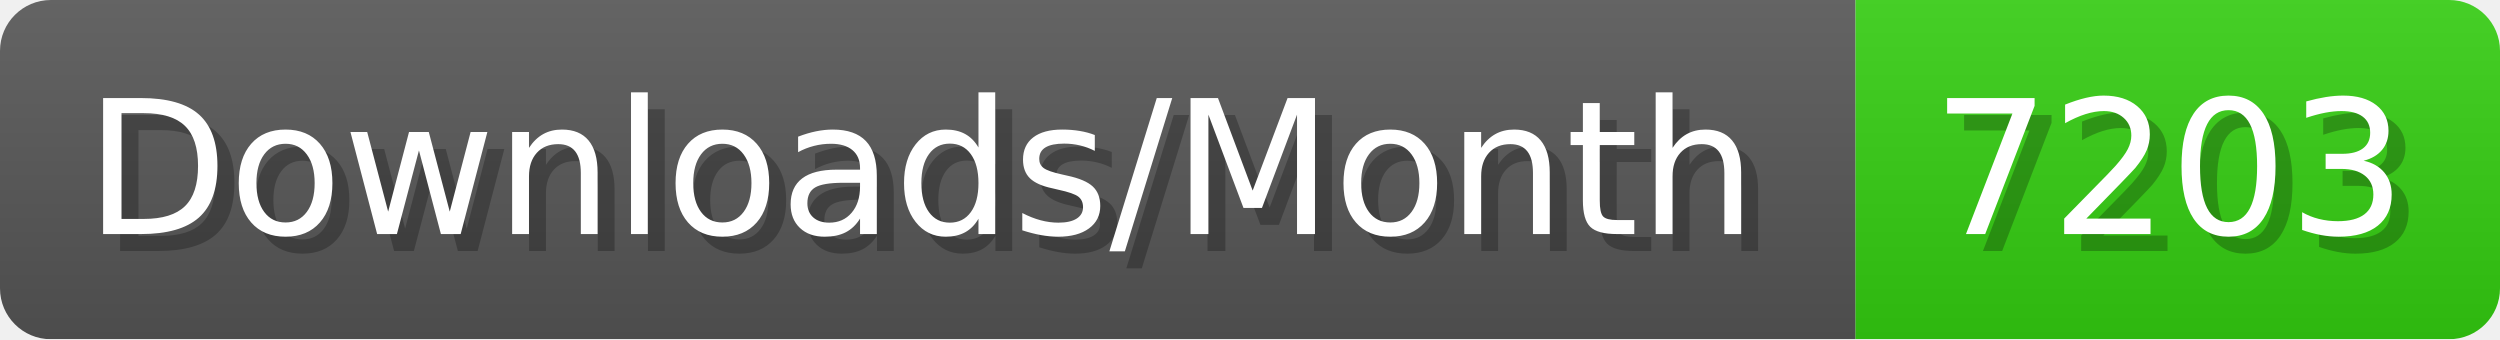
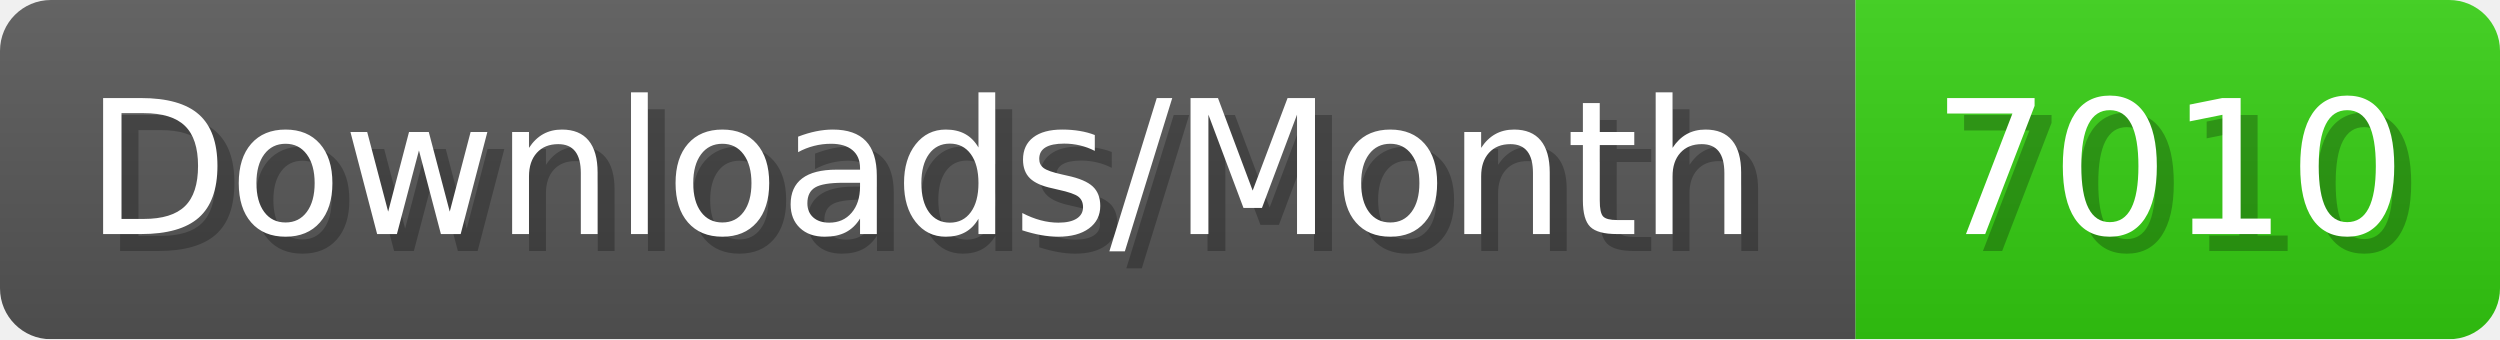
- <svg xmlns="http://www.w3.org/2000/svg" width="147.4" height="20" viewBox="0 0 1474 200" role="img" aria-label="Downloads/Month: 7203">
+ <svg xmlns="http://www.w3.org/2000/svg" width="147.4" height="20" viewBox="0 0 1474 200" role="img" aria-label="Downloads/Month: 7010">
  <linearGradient id="YlXUI" x2="0" y2="100%">
    <stop offset="0" stop-opacity=".1" stop-color="#EEE" />
    <stop offset="1" stop-opacity=".1" />
  </linearGradient>
  <mask id="JHhop">
    <rect width="1474" height="200" rx="30" fill="#FFF" />
  </mask>
  <g mask="url(#JHhop)">
    <rect width="1094" height="200" fill="#555" />
    <rect width="380" height="200" fill="#3C1" x="1094" />
    <rect width="1474" height="200" fill="url(#YlXUI)" />
  </g>
  <g aria-hidden="true" fill="#fff" text-anchor="start" font-family="Verdana,DejaVu Sans,sans-serif" font-size="110">
    <text x="60" y="148" textLength="994" fill="#000" opacity="0.25">Downloads/Month</text>
    <text x="50" y="138" textLength="994">Downloads/Month</text>
-     <text x="1149" y="148" textLength="280" fill="#000" opacity="0.25">7203</text>
-     <text x="1139" y="138" textLength="280">7203</text>
+     <text x="1149" y="148" textLength="280" fill="#000" opacity="0.25">7010</text>
+     <text x="1139" y="138" textLength="280">7010</text>
  </g>
</svg>
